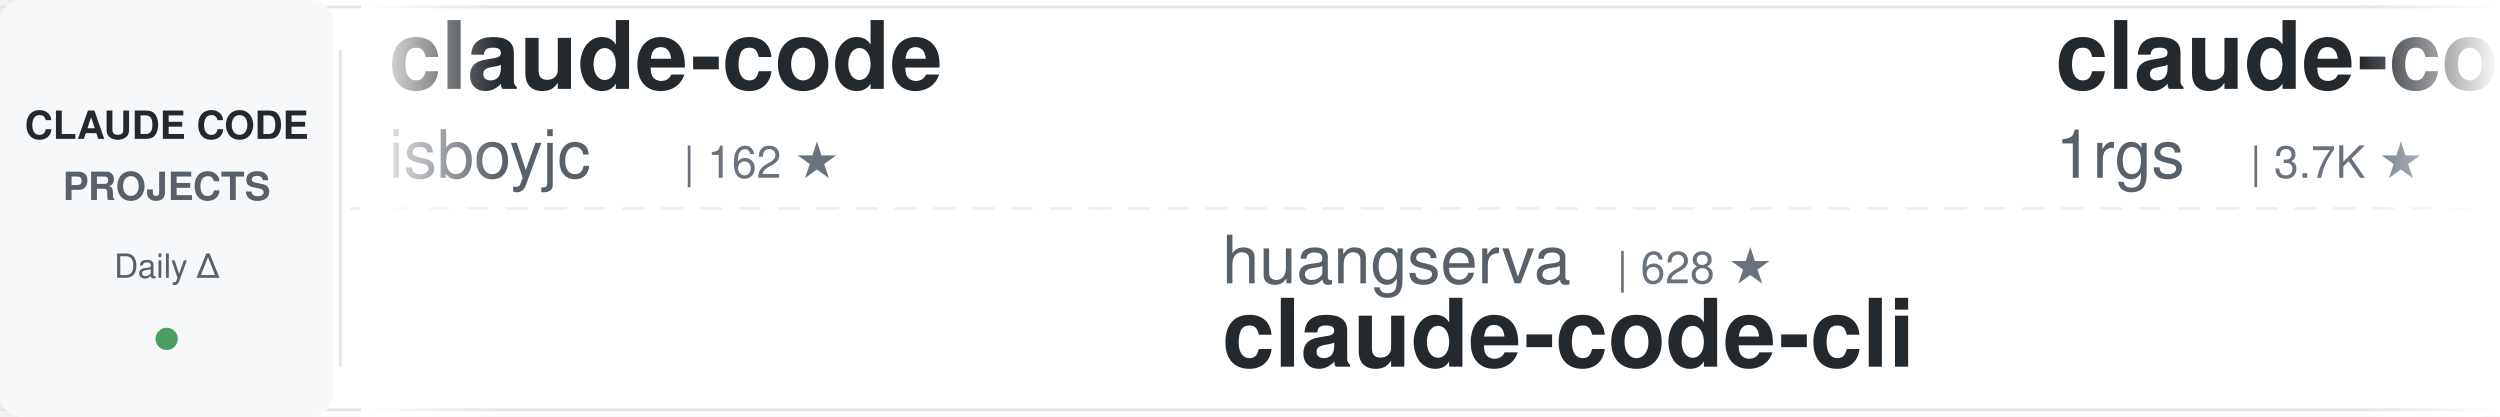
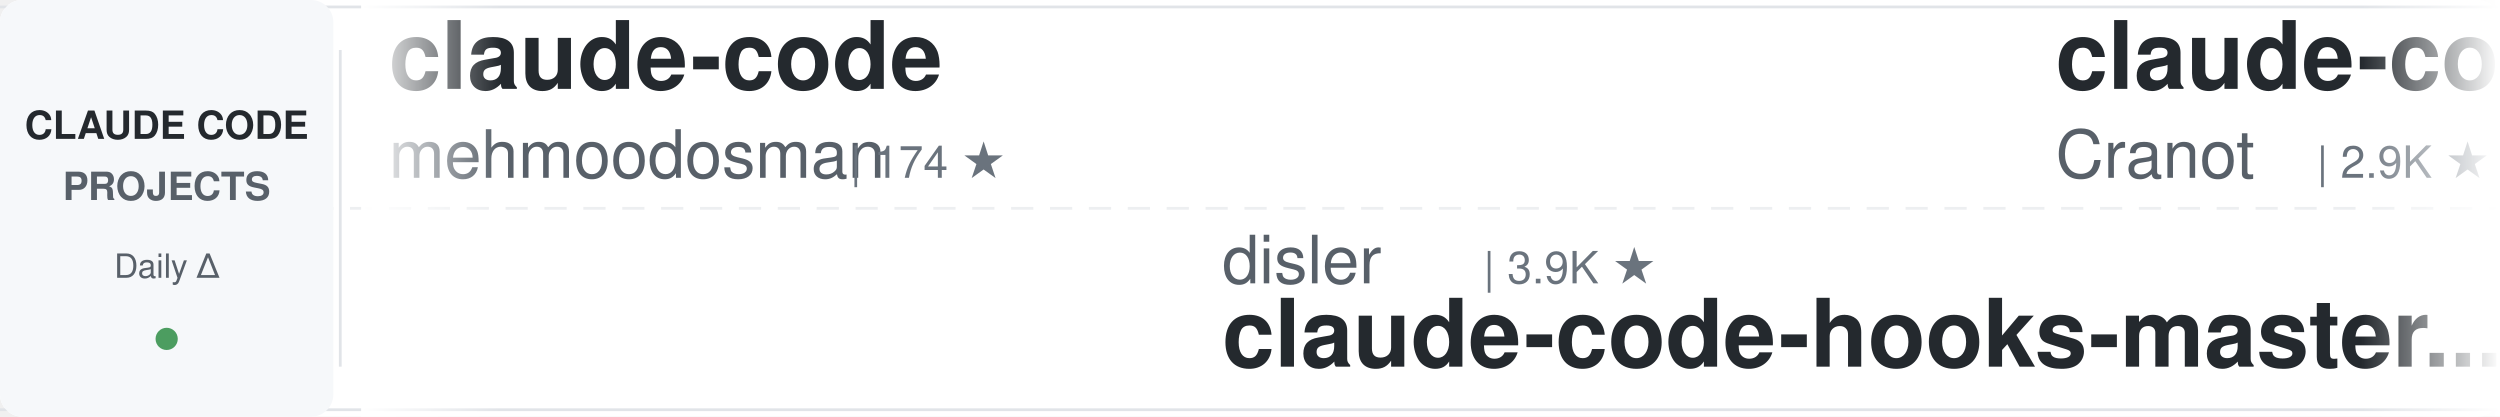
<svg xmlns="http://www.w3.org/2000/svg" width="900" height="150">
  <defs>
    <linearGradient id="awesomeLeftFade" x1="0%" y1="0%" x2="100%" y2="0%">
      <stop offset="0%" style="stop-color:#ffffff;stop-opacity:1" />
      <stop offset="100%" style="stop-color:#ffffff;stop-opacity:0" />
    </linearGradient>
    <linearGradient id="awesomeRightFade" x1="0%" y1="0%" x2="100%" y2="0%">
      <stop offset="0%" style="stop-color:#ffffff;stop-opacity:0" />
      <stop offset="100%" style="stop-color:#ffffff;stop-opacity:1" />
    </linearGradient>
  </defs>
  <rect width="900" height="150" fill="#ffffff" rx="8" />
  <rect x="0" y="2" width="900" height="1" fill="#e1e4e8" />
  <rect x="0" y="147" width="900" height="1" fill="#e1e4e8" />
  <line x1="0" y1="75" x2="900" y2="75" stroke="#e1e4e8" stroke-width="1" stroke-dasharray="8 6" opacity="0.6" />
  <rect x="0" y="0" width="120" height="150" fill="#f6f8fa" rx="8" />
  <text x="60" y="50" font-family="-apple-system, BlinkMacSystemFont, 'Segoe UI', Helvetica, Arial, sans-serif" font-size="14" font-weight="600" fill="#24292e" text-anchor="middle">CLAUDE CODE</text>
  <text x="60" y="72" font-family="-apple-system, BlinkMacSystemFont, 'Segoe UI', Helvetica, Arial, sans-serif" font-size="14" font-weight="600" fill="#586069" text-anchor="middle">PROJECTS</text>
  <text x="60" y="100" font-family="-apple-system, BlinkMacSystemFont, 'Segoe UI', Helvetica, Arial, sans-serif" font-size="12" font-weight="500" fill="#586069" text-anchor="middle">Daily Δ</text>
  <circle cx="60" cy="122" r="4" fill="#22863a" opacity="0.8" />
  <rect x="122" y="18" width="1" height="114" fill="#e1e4e8" />
  <clipPath id="awesomeTickerClip">
    <rect x="130" y="0" width="770" height="150" />
  </clipPath>
  <g clip-path="url(#awesomeTickerClip)">
    <g id="awesomeTickerItems">
      <animateTransform attributeName="transform" attributeType="XML" type="translate" from="0 0" to="-3000 0" dur="54s" repeatCount="indefinite" />
      <g transform="translate(0, 0)">
        <text x="140" y="32" font-family="-apple-system, BlinkMacSystemFont, 'Segoe UI', Helvetica, Arial, sans-serif" font-size="34" font-weight="600" fill="#24292e">claude-code</text>
-         <text x="140" y="64" font-family="-apple-system, BlinkMacSystemFont, 'Segoe UI', Helvetica, Arial, sans-serif" font-size="24" font-weight="400" fill="#586069">isboyjc</text>
-         <text x="246" y="64" font-family="-apple-system, BlinkMacSystemFont, 'Segoe UI', Helvetica, Arial, sans-serif" font-size="16" font-weight="500" fill="#6a737d">| 162 ★</text>
+         <text x="140" y="64" font-family="-apple-system, BlinkMacSystemFont, 'Segoe UI', Helvetica, Arial, sans-serif" font-size="24" font-weight="400" fill="#586069">mehmoodosman</text>
+         <text x="306" y="64" font-family="-apple-system, BlinkMacSystemFont, 'Segoe UI', Helvetica, Arial, sans-serif" font-size="16" font-weight="500" fill="#6a737d">| 174 ★</text>
      </g>
      <g transform="translate(300, 0)">
-         <text x="140" y="102" font-family="-apple-system, BlinkMacSystemFont, 'Segoe UI', Helvetica, Arial, sans-serif" font-size="24" font-weight="400" fill="#586069">huangserva</text>
-         <text x="282" y="102" font-family="-apple-system, BlinkMacSystemFont, 'Segoe UI', Helvetica, Arial, sans-serif" font-size="16" font-weight="500" fill="#6a737d">| 628 ★</text>
-         <text x="140" y="132" font-family="-apple-system, BlinkMacSystemFont, 'Segoe UI', Helvetica, Arial, sans-serif" font-size="34" font-weight="600" fill="#24292e">claude-code-cli</text>
+         <text x="140" y="102" font-family="-apple-system, BlinkMacSystemFont, 'Segoe UI', Helvetica, Arial, sans-serif" font-size="24" font-weight="400" fill="#586069">disler</text>
+         <text x="234" y="102" font-family="-apple-system, BlinkMacSystemFont, 'Segoe UI', Helvetica, Arial, sans-serif" font-size="16" font-weight="500" fill="#6a737d">| 3.9K ★</text>
+         <text x="140" y="132" font-family="-apple-system, BlinkMacSystemFont, 'Segoe UI', Helvetica, Arial, sans-serif" font-size="34" font-weight="600" fill="#24292e">claude-code-hooks-master...</text>
      </g>
      <g transform="translate(600, 0)">
-         <text x="140" y="32" font-family="-apple-system, BlinkMacSystemFont, 'Segoe UI', Helvetica, Arial, sans-serif" font-size="34" font-weight="600" fill="#24292e">claude-code-proxy</text>
-         <text x="140" y="64" font-family="-apple-system, BlinkMacSystemFont, 'Segoe UI', Helvetica, Arial, sans-serif" font-size="24" font-weight="400" fill="#586069">1rgs</text>
-         <text x="210" y="64" font-family="-apple-system, BlinkMacSystemFont, 'Segoe UI', Helvetica, Arial, sans-serif" font-size="16" font-weight="500" fill="#6a737d">| 3.7K ★</text>
+         <text x="140" y="32" font-family="-apple-system, BlinkMacSystemFont, 'Segoe UI', Helvetica, Arial, sans-serif" font-size="34" font-weight="600" fill="#24292e">claude-code-guide</text>
+         <text x="140" y="64" font-family="-apple-system, BlinkMacSystemFont, 'Segoe UI', Helvetica, Arial, sans-serif" font-size="24" font-weight="400" fill="#586069">Cranot</text>
+         <text x="234" y="64" font-family="-apple-system, BlinkMacSystemFont, 'Segoe UI', Helvetica, Arial, sans-serif" font-size="16" font-weight="500" fill="#6a737d">| 2.9K ★</text>
      </g>
      <g transform="translate(900, 0)">
-         <text x="140" y="102" font-family="-apple-system, BlinkMacSystemFont, 'Segoe UI', Helvetica, Arial, sans-serif" font-size="24" font-weight="400" fill="#586069">Tinkeringg-Lab</text>
-         <text x="330" y="102" font-family="-apple-system, BlinkMacSystemFont, 'Segoe UI', Helvetica, Arial, sans-serif" font-size="16" font-weight="500" fill="#6a737d">| 211 ★</text>
+         <text x="140" y="102" font-family="-apple-system, BlinkMacSystemFont, 'Segoe UI', Helvetica, Arial, sans-serif" font-size="24" font-weight="400" fill="#586069">ykdojo</text>
+         <text x="234" y="102" font-family="-apple-system, BlinkMacSystemFont, 'Segoe UI', Helvetica, Arial, sans-serif" font-size="16" font-weight="500" fill="#6a737d">| 10.1K ★</text>
+         <text x="320" y="102" font-family="-apple-system, BlinkMacSystemFont, 'Segoe UI', Helvetica, Arial, sans-serif" font-size="16" font-weight="500" fill="#22863a"> +2</text>
+         <text x="140" y="132" font-family="-apple-system, BlinkMacSystemFont, 'Segoe UI', Helvetica, Arial, sans-serif" font-size="34" font-weight="600" fill="#24292e">claude-code-tips</text>
+       </g>
+       <g transform="translate(1200, 0)">
+         <text x="140" y="32" font-family="-apple-system, BlinkMacSystemFont, 'Segoe UI', Helvetica, Arial, sans-serif" font-size="34" font-weight="600" fill="#24292e">claude-code-security-rev...</text>
+         <text x="140" y="64" font-family="-apple-system, BlinkMacSystemFont, 'Segoe UI', Helvetica, Arial, sans-serif" font-size="24" font-weight="400" fill="#586069">anthropics</text>
+         <text x="282" y="64" font-family="-apple-system, BlinkMacSystemFont, 'Segoe UI', Helvetica, Arial, sans-serif" font-size="16" font-weight="500" fill="#6a737d">| 6.2K ★</text>
+         <text x="359" y="64" font-family="-apple-system, BlinkMacSystemFont, 'Segoe UI', Helvetica, Arial, sans-serif" font-size="16" font-weight="500" fill="#22863a"> +2</text>
+       </g>
+       <g transform="translate(1500, 0)">
+         <text x="140" y="102" font-family="-apple-system, BlinkMacSystemFont, 'Segoe UI', Helvetica, Arial, sans-serif" font-size="24" font-weight="400" fill="#586069">Onewon</text>
+         <text x="234" y="102" font-family="-apple-system, BlinkMacSystemFont, 'Segoe UI', Helvetica, Arial, sans-serif" font-size="16" font-weight="500" fill="#6a737d">| 181 ★</text>
        <text x="140" y="132" font-family="-apple-system, BlinkMacSystemFont, 'Segoe UI', Helvetica, Arial, sans-serif" font-size="34" font-weight="600" fill="#24292e">claude-code</text>
      </g>
-       <g transform="translate(1200, 0)">
-         <text x="140" y="32" font-family="-apple-system, BlinkMacSystemFont, 'Segoe UI', Helvetica, Arial, sans-serif" font-size="34" font-weight="600" fill="#24292e">Claude-Code</text>
-         <text x="140" y="64" font-family="-apple-system, BlinkMacSystemFont, 'Segoe UI', Helvetica, Arial, sans-serif" font-size="24" font-weight="400" fill="#586069">OrcaWhisper</text>
-         <text x="294" y="64" font-family="-apple-system, BlinkMacSystemFont, 'Segoe UI', Helvetica, Arial, sans-serif" font-size="16" font-weight="500" fill="#6a737d">| 94 ★</text>
-       </g>
-       <g transform="translate(1500, 0)">
-         <text x="140" y="102" font-family="-apple-system, BlinkMacSystemFont, 'Segoe UI', Helvetica, Arial, sans-serif" font-size="24" font-weight="400" fill="#586069">lintsinghua</text>
-         <text x="294" y="102" font-family="-apple-system, BlinkMacSystemFont, 'Segoe UI', Helvetica, Arial, sans-serif" font-size="16" font-weight="500" fill="#6a737d">| 4.2K ★</text>
-         <text x="371" y="102" font-family="-apple-system, BlinkMacSystemFont, 'Segoe UI', Helvetica, Arial, sans-serif" font-size="16" font-weight="500" fill="#22863a"> +4</text>
-         <text x="140" y="132" font-family="-apple-system, BlinkMacSystemFont, 'Segoe UI', Helvetica, Arial, sans-serif" font-size="34" font-weight="600" fill="#24292e">claude-code-book</text>
-       </g>
      <g transform="translate(1800, 0)">
-         <text x="140" y="32" font-family="-apple-system, BlinkMacSystemFont, 'Segoe UI', Helvetica, Arial, sans-serif" font-size="34" font-weight="600" fill="#24292e">edmunds-claude-code</text>
-         <text x="140" y="64" font-family="-apple-system, BlinkMacSystemFont, 'Segoe UI', Helvetica, Arial, sans-serif" font-size="24" font-weight="400" fill="#586069">edmund-io</text>
-         <text x="270" y="64" font-family="-apple-system, BlinkMacSystemFont, 'Segoe UI', Helvetica, Arial, sans-serif" font-size="16" font-weight="500" fill="#6a737d">| 1.5K ★</text>
+         <text x="140" y="32" font-family="-apple-system, BlinkMacSystemFont, 'Segoe UI', Helvetica, Arial, sans-serif" font-size="34" font-weight="600" fill="#24292e">everything-claude-code-z...</text>
+         <text x="140" y="64" font-family="-apple-system, BlinkMacSystemFont, 'Segoe UI', Helvetica, Arial, sans-serif" font-size="24" font-weight="400" fill="#586069">xu-xiang</text>
+         <text x="258" y="64" font-family="-apple-system, BlinkMacSystemFont, 'Segoe UI', Helvetica, Arial, sans-serif" font-size="16" font-weight="500" fill="#6a737d">| 1.9K ★</text>
+         <text x="335" y="64" font-family="-apple-system, BlinkMacSystemFont, 'Segoe UI', Helvetica, Arial, sans-serif" font-size="16" font-weight="500" fill="#22863a"> +2</text>
      </g>
      <g transform="translate(2100, 0)">
-         <text x="140" y="102" font-family="-apple-system, BlinkMacSystemFont, 'Segoe UI', Helvetica, Arial, sans-serif" font-size="24" font-weight="400" fill="#586069">anthropics</text>
-         <text x="282" y="102" font-family="-apple-system, BlinkMacSystemFont, 'Segoe UI', Helvetica, Arial, sans-serif" font-size="16" font-weight="500" fill="#6a737d">| 8.8K ★</text>
-         <text x="359" y="102" font-family="-apple-system, BlinkMacSystemFont, 'Segoe UI', Helvetica, Arial, sans-serif" font-size="16" font-weight="500" fill="#22863a"> +1</text>
-         <text x="140" y="132" font-family="-apple-system, BlinkMacSystemFont, 'Segoe UI', Helvetica, Arial, sans-serif" font-size="34" font-weight="600" fill="#24292e">claude-code-action</text>
+         <text x="140" y="102" font-family="-apple-system, BlinkMacSystemFont, 'Segoe UI', Helvetica, Arial, sans-serif" font-size="24" font-weight="400" fill="#586069">andrew-kramer-inno</text>
+         <text x="378" y="102" font-family="-apple-system, BlinkMacSystemFont, 'Segoe UI', Helvetica, Arial, sans-serif" font-size="16" font-weight="500" fill="#6a737d">| 595 ★</text>
+         <text x="446" y="102" font-family="-apple-system, BlinkMacSystemFont, 'Segoe UI', Helvetica, Arial, sans-serif" font-size="16" font-weight="500" fill="#cb2431"> -1</text>
+         <text x="140" y="132" font-family="-apple-system, BlinkMacSystemFont, 'Segoe UI', Helvetica, Arial, sans-serif" font-size="34" font-weight="600" fill="#24292e">claude-code-source-build</text>
      </g>
      <g transform="translate(2400, 0)">
        <text x="140" y="32" font-family="-apple-system, BlinkMacSystemFont, 'Segoe UI', Helvetica, Arial, sans-serif" font-size="34" font-weight="600" fill="#24292e">claude-code</text>
-         <text x="140" y="64" font-family="-apple-system, BlinkMacSystemFont, 'Segoe UI', Helvetica, Arial, sans-serif" font-size="24" font-weight="400" fill="#586069">T-Lab-CUHKSZ</text>
-         <text x="306" y="64" font-family="-apple-system, BlinkMacSystemFont, 'Segoe UI', Helvetica, Arial, sans-serif" font-size="16" font-weight="500" fill="#6a737d">| 328 ★</text>
+         <text x="140" y="64" font-family="-apple-system, BlinkMacSystemFont, 'Segoe UI', Helvetica, Arial, sans-serif" font-size="24" font-weight="400" fill="#586069">tanbiralam</text>
+         <text x="282" y="64" font-family="-apple-system, BlinkMacSystemFont, 'Segoe UI', Helvetica, Arial, sans-serif" font-size="16" font-weight="500" fill="#6a737d">| 2.2K ★</text>
      </g>
      <g transform="translate(2700, 0)">
-         <text x="140" y="102" font-family="-apple-system, BlinkMacSystemFont, 'Segoe UI', Helvetica, Arial, sans-serif" font-size="24" font-weight="400" fill="#586069">SeemSeam</text>
-         <text x="258" y="102" font-family="-apple-system, BlinkMacSystemFont, 'Segoe UI', Helvetica, Arial, sans-serif" font-size="16" font-weight="500" fill="#6a737d">| 3.5K ★</text>
-         <text x="335" y="102" font-family="-apple-system, BlinkMacSystemFont, 'Segoe UI', Helvetica, Arial, sans-serif" font-size="16" font-weight="500" fill="#22863a"> +1</text>
-         <text x="140" y="132" font-family="-apple-system, BlinkMacSystemFont, 'Segoe UI', Helvetica, Arial, sans-serif" font-size="34" font-weight="600" fill="#24292e">claude_codex_bridge</text>
+         <text x="140" y="102" font-family="-apple-system, BlinkMacSystemFont, 'Segoe UI', Helvetica, Arial, sans-serif" font-size="24" font-weight="400" fill="#586069">Alishahryar1</text>
+         <text x="306" y="102" font-family="-apple-system, BlinkMacSystemFont, 'Segoe UI', Helvetica, Arial, sans-serif" font-size="16" font-weight="500" fill="#6a737d">| 54.4K ★</text>
+         <text x="392" y="102" font-family="-apple-system, BlinkMacSystemFont, 'Segoe UI', Helvetica, Arial, sans-serif" font-size="16" font-weight="500" fill="#22863a"> +52</text>
+         <text x="140" y="132" font-family="-apple-system, BlinkMacSystemFont, 'Segoe UI', Helvetica, Arial, sans-serif" font-size="34" font-weight="600" fill="#24292e">free-claude-code</text>
      </g>
      <g transform="translate(3000, 0)">
        <text x="140" y="32" font-family="-apple-system, BlinkMacSystemFont, 'Segoe UI', Helvetica, Arial, sans-serif" font-size="34" font-weight="600" fill="#24292e">claude-code</text>
-         <text x="140" y="64" font-family="-apple-system, BlinkMacSystemFont, 'Segoe UI', Helvetica, Arial, sans-serif" font-size="24" font-weight="400" fill="#586069">isboyjc</text>
-         <text x="246" y="64" font-family="-apple-system, BlinkMacSystemFont, 'Segoe UI', Helvetica, Arial, sans-serif" font-size="16" font-weight="500" fill="#6a737d">| 162 ★</text>
+         <text x="140" y="64" font-family="-apple-system, BlinkMacSystemFont, 'Segoe UI', Helvetica, Arial, sans-serif" font-size="24" font-weight="400" fill="#586069">mehmoodosman</text>
+         <text x="306" y="64" font-family="-apple-system, BlinkMacSystemFont, 'Segoe UI', Helvetica, Arial, sans-serif" font-size="16" font-weight="500" fill="#6a737d">| 174 ★</text>
      </g>
      <g transform="translate(3300, 0)">
-         <text x="140" y="102" font-family="-apple-system, BlinkMacSystemFont, 'Segoe UI', Helvetica, Arial, sans-serif" font-size="24" font-weight="400" fill="#586069">huangserva</text>
-         <text x="282" y="102" font-family="-apple-system, BlinkMacSystemFont, 'Segoe UI', Helvetica, Arial, sans-serif" font-size="16" font-weight="500" fill="#6a737d">| 628 ★</text>
-         <text x="140" y="132" font-family="-apple-system, BlinkMacSystemFont, 'Segoe UI', Helvetica, Arial, sans-serif" font-size="34" font-weight="600" fill="#24292e">claude-code-cli</text>
+         <text x="140" y="102" font-family="-apple-system, BlinkMacSystemFont, 'Segoe UI', Helvetica, Arial, sans-serif" font-size="24" font-weight="400" fill="#586069">disler</text>
+         <text x="234" y="102" font-family="-apple-system, BlinkMacSystemFont, 'Segoe UI', Helvetica, Arial, sans-serif" font-size="16" font-weight="500" fill="#6a737d">| 3.9K ★</text>
+         <text x="140" y="132" font-family="-apple-system, BlinkMacSystemFont, 'Segoe UI', Helvetica, Arial, sans-serif" font-size="34" font-weight="600" fill="#24292e">claude-code-hooks-master...</text>
      </g>
      <g transform="translate(3600, 0)">
-         <text x="140" y="32" font-family="-apple-system, BlinkMacSystemFont, 'Segoe UI', Helvetica, Arial, sans-serif" font-size="34" font-weight="600" fill="#24292e">claude-code-proxy</text>
-         <text x="140" y="64" font-family="-apple-system, BlinkMacSystemFont, 'Segoe UI', Helvetica, Arial, sans-serif" font-size="24" font-weight="400" fill="#586069">1rgs</text>
-         <text x="210" y="64" font-family="-apple-system, BlinkMacSystemFont, 'Segoe UI', Helvetica, Arial, sans-serif" font-size="16" font-weight="500" fill="#6a737d">| 3.7K ★</text>
+         <text x="140" y="32" font-family="-apple-system, BlinkMacSystemFont, 'Segoe UI', Helvetica, Arial, sans-serif" font-size="34" font-weight="600" fill="#24292e">claude-code-guide</text>
+         <text x="140" y="64" font-family="-apple-system, BlinkMacSystemFont, 'Segoe UI', Helvetica, Arial, sans-serif" font-size="24" font-weight="400" fill="#586069">Cranot</text>
+         <text x="234" y="64" font-family="-apple-system, BlinkMacSystemFont, 'Segoe UI', Helvetica, Arial, sans-serif" font-size="16" font-weight="500" fill="#6a737d">| 2.9K ★</text>
      </g>
      <g transform="translate(3900, 0)">
-         <text x="140" y="102" font-family="-apple-system, BlinkMacSystemFont, 'Segoe UI', Helvetica, Arial, sans-serif" font-size="24" font-weight="400" fill="#586069">Tinkeringg-Lab</text>
-         <text x="330" y="102" font-family="-apple-system, BlinkMacSystemFont, 'Segoe UI', Helvetica, Arial, sans-serif" font-size="16" font-weight="500" fill="#6a737d">| 211 ★</text>
-         <text x="140" y="132" font-family="-apple-system, BlinkMacSystemFont, 'Segoe UI', Helvetica, Arial, sans-serif" font-size="34" font-weight="600" fill="#24292e">claude-code</text>
+         <text x="140" y="102" font-family="-apple-system, BlinkMacSystemFont, 'Segoe UI', Helvetica, Arial, sans-serif" font-size="24" font-weight="400" fill="#586069">ykdojo</text>
+         <text x="234" y="102" font-family="-apple-system, BlinkMacSystemFont, 'Segoe UI', Helvetica, Arial, sans-serif" font-size="16" font-weight="500" fill="#6a737d">| 10.1K ★</text>
+         <text x="320" y="102" font-family="-apple-system, BlinkMacSystemFont, 'Segoe UI', Helvetica, Arial, sans-serif" font-size="16" font-weight="500" fill="#22863a"> +2</text>
+         <text x="140" y="132" font-family="-apple-system, BlinkMacSystemFont, 'Segoe UI', Helvetica, Arial, sans-serif" font-size="34" font-weight="600" fill="#24292e">claude-code-tips</text>
      </g>
    </g>
  </g>
  <rect x="130" y="0" width="50" height="150" fill="url(#awesomeLeftFade)" />
  <rect x="850" y="0" width="50" height="150" fill="url(#awesomeRightFade)" />
</svg>
